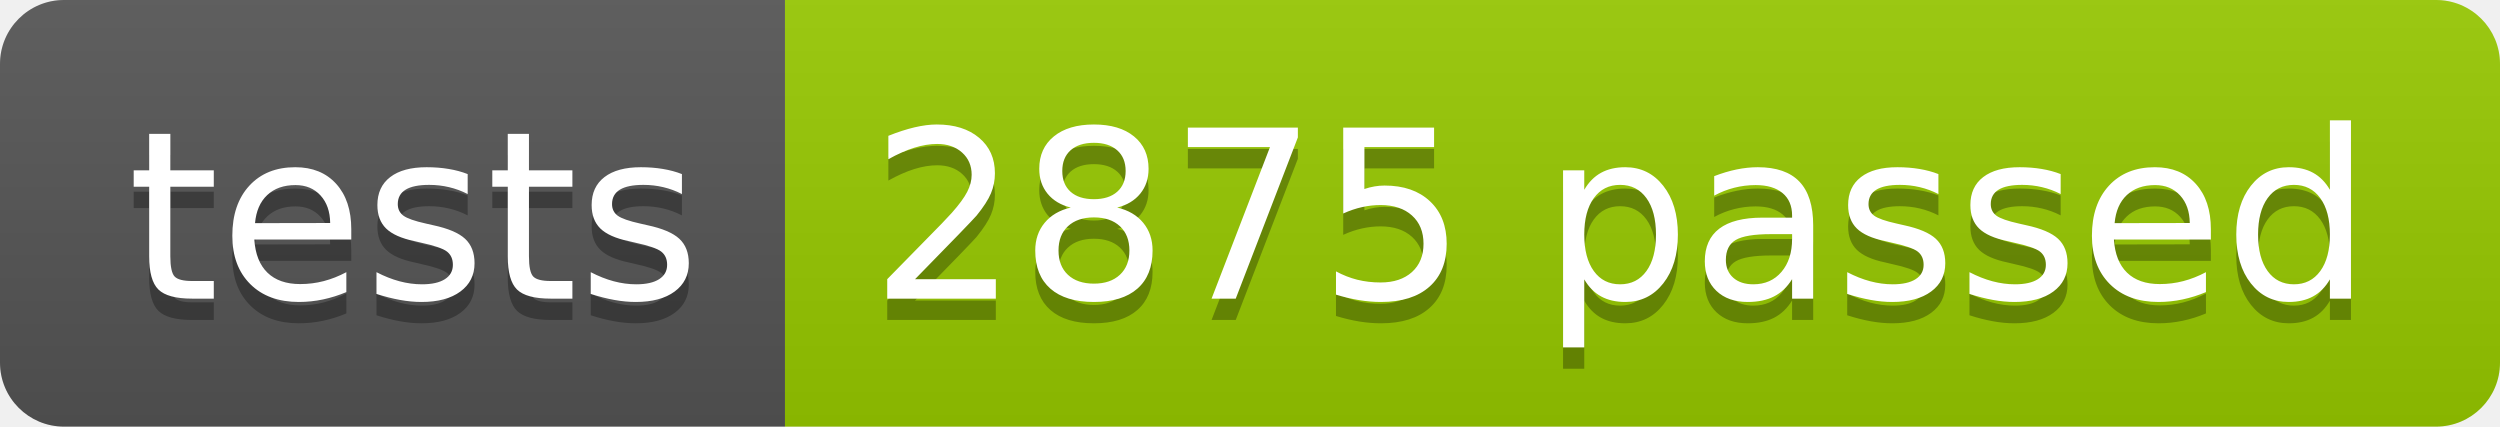
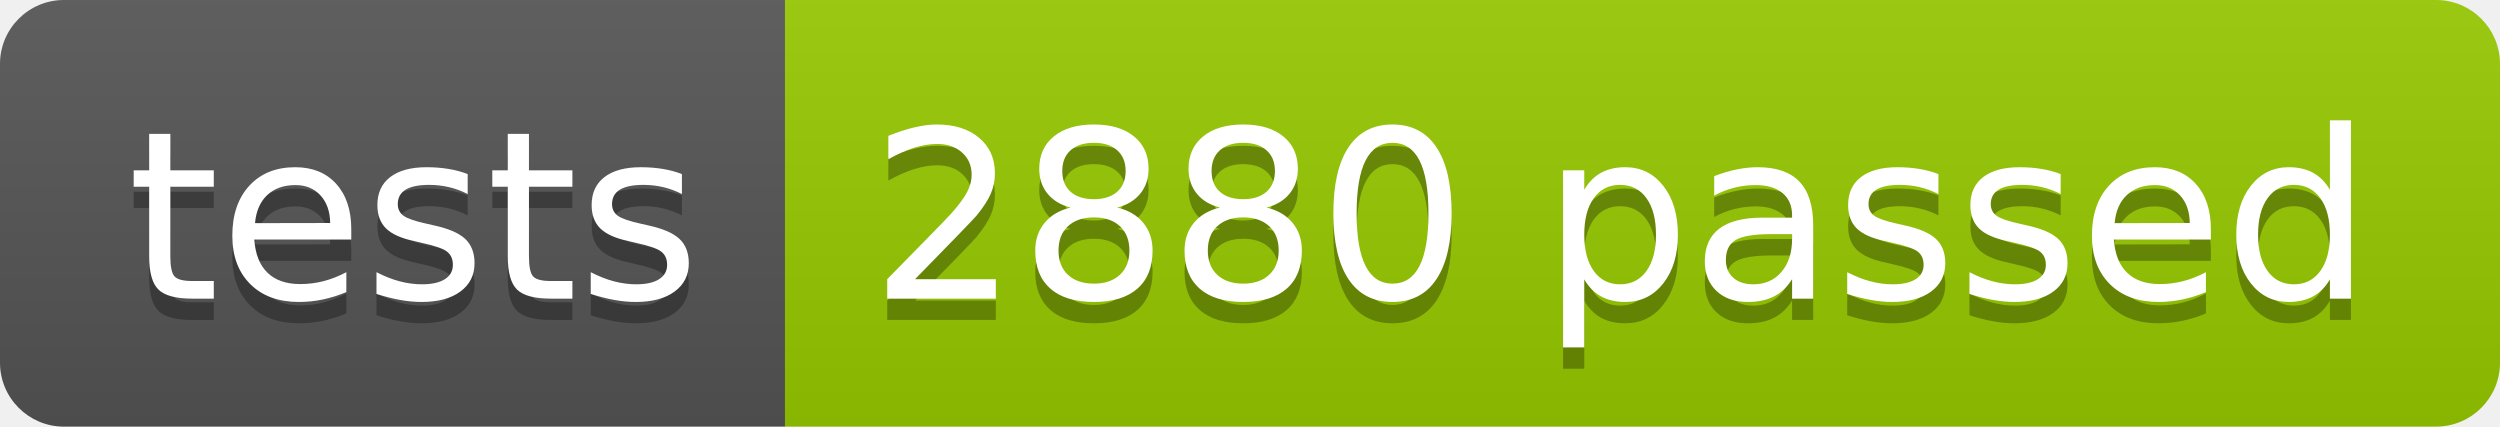
<svg xmlns="http://www.w3.org/2000/svg" width="117.2" height="20">
  <linearGradient id="smooth" x2="0" y2="100%">
    <stop offset="0" stop-color="#bbb" stop-opacity=".1" />
    <stop offset="1" stop-opacity=".1" />
  </linearGradient>
  <clipPath id="round">
    <rect width="117.2" height="20" rx="3" fill="#fff" />
  </clipPath>
  <g clip-path="url(#round)">
    <rect width="36.8" height="20" fill="#555" />
    <rect x="36.8" width="80.4" height="20" fill="#97CA00" />
    <rect width="117.2" height="20" fill="url(#smooth)" />
  </g>
  <g fill="#fff" text-anchor="middle" font-family="DejaVu Sans,Verdana,Geneva,sans-serif" font-size="110">
    <text x="194.0" y="150" fill="#010101" fill-opacity=".3" transform="scale(0.1)" textLength="268.0" lengthAdjust="spacing">tests</text>
    <text x="194.0" y="140" transform="scale(0.1)" textLength="268.0" lengthAdjust="spacing">tests</text>
-     <text x="760.0" y="150" fill="#010101" fill-opacity=".3" transform="scale(0.1)" textLength="704.0" lengthAdjust="spacing">2875 passed</text>
-     <text x="760.0" y="140" transform="scale(0.1)" textLength="704.0" lengthAdjust="spacing">2875 passed</text>
+     <text x="760.0" y="150" fill="#010101" fill-opacity=".3" transform="scale(0.1)" textLength="704.0" lengthAdjust="spacing">2880 passed</text>
+     <text x="760.0" y="140" transform="scale(0.1)" textLength="704.0" lengthAdjust="spacing">2880 passed</text>
  </g>
</svg>
